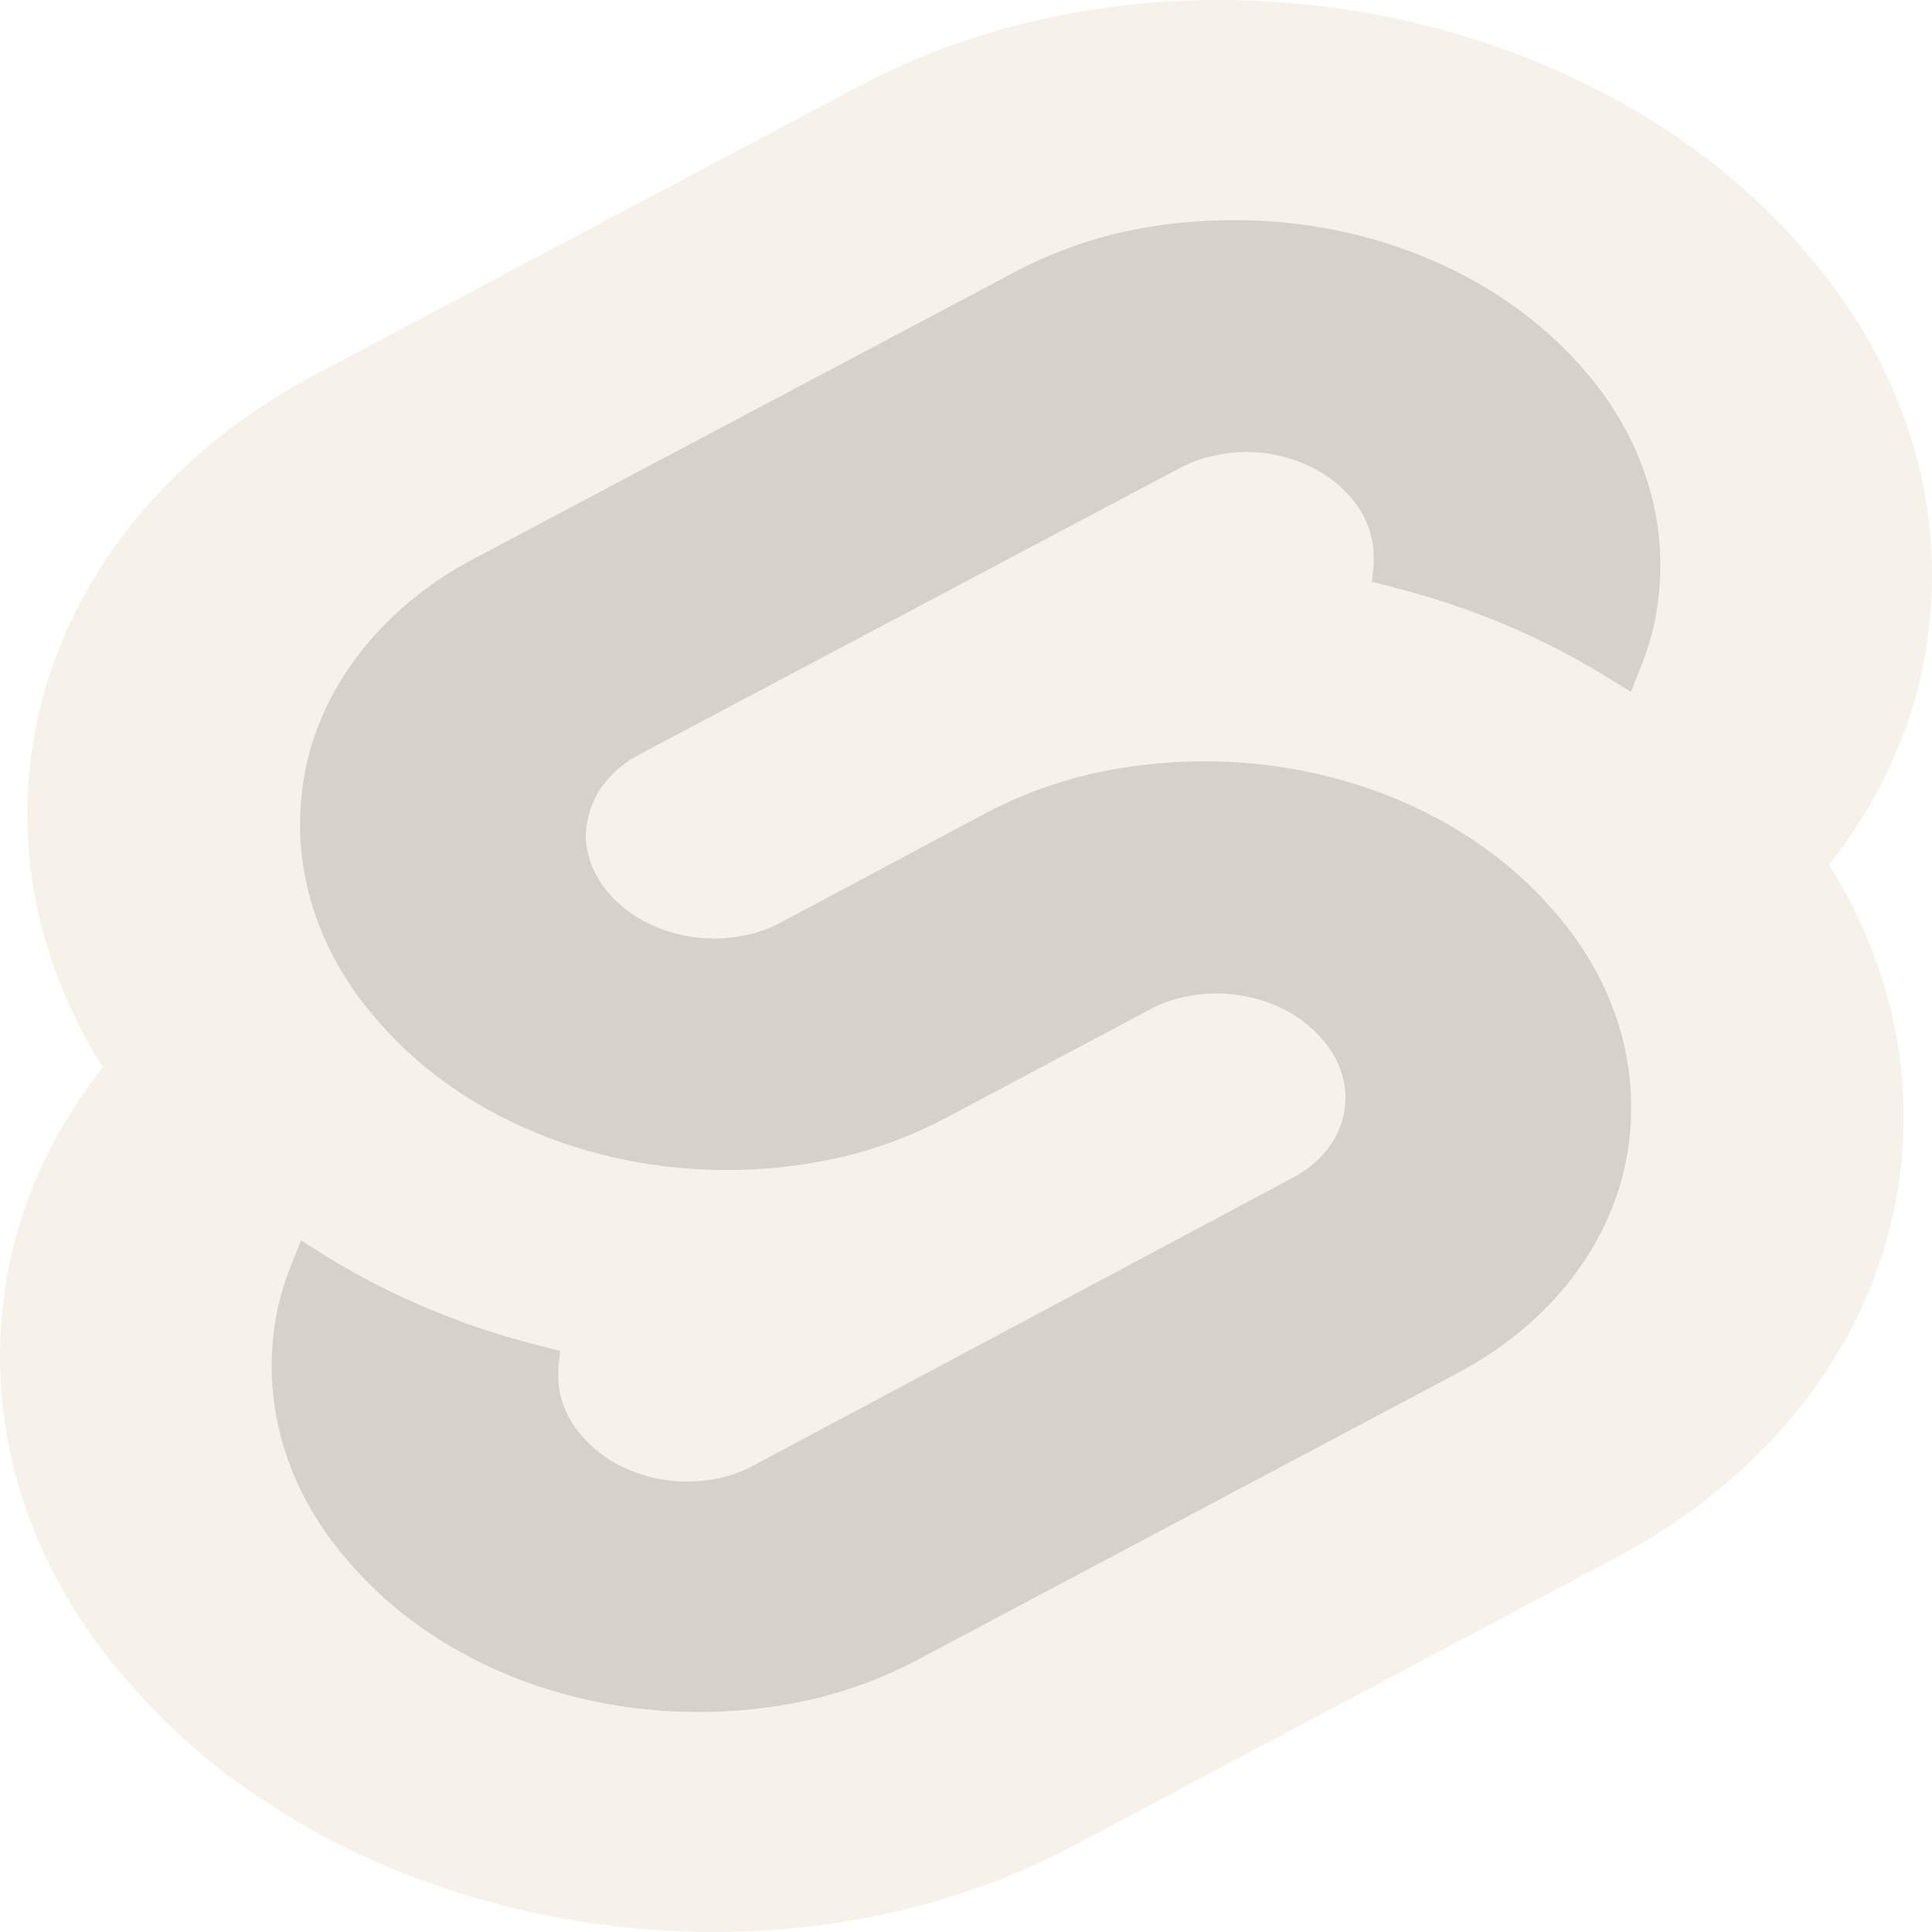
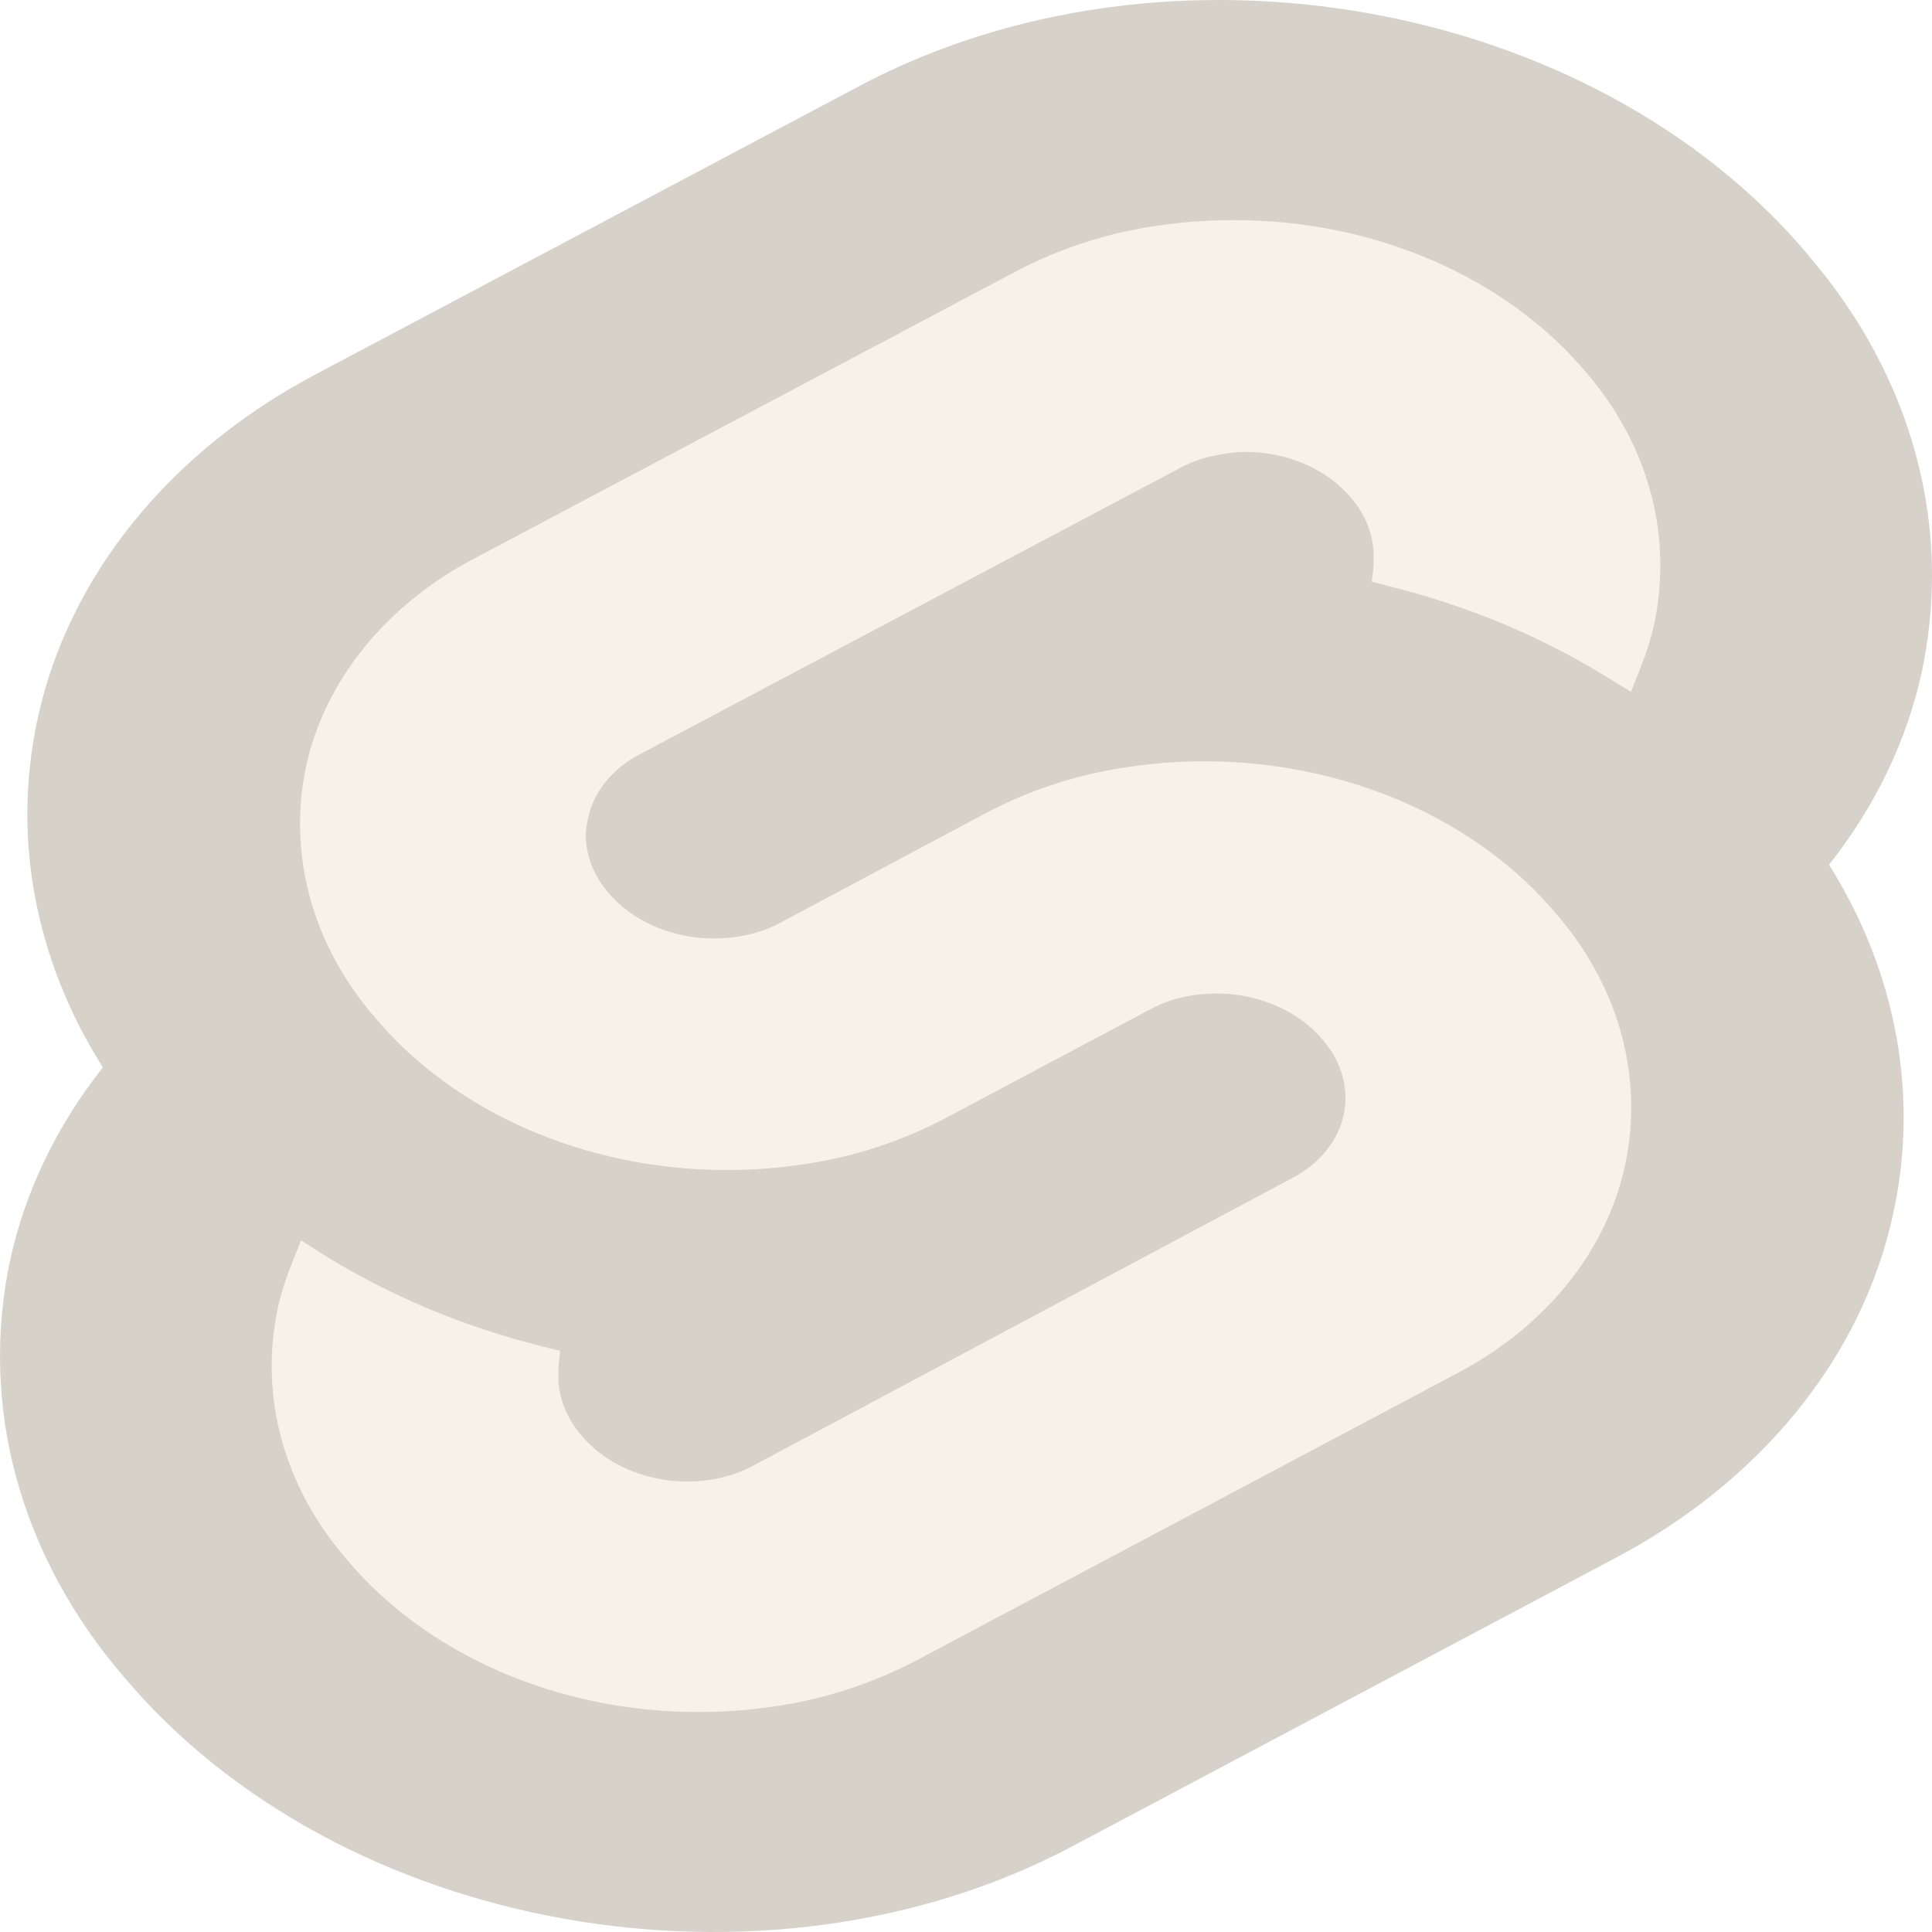
<svg xmlns="http://www.w3.org/2000/svg" viewBox="0 0 128 128" fill="d6d2c9">
-   <path d="M119.838 16.936C105.553-.076 77.336-5.118 56.942 5.696l-35.829 19c-4.847 2.529-9.006 5.871-12.212 9.814-3.206 3.943-5.387 8.399-6.404 13.083a30.64 30.64 0 00-.688 6.396c.022 5.831 1.74 11.571 5.007 16.73-3.063 3.872-5.154 8.22-6.146 12.782a30.483 30.483 0 00.415 14.412c1.29 4.733 3.702 9.204 7.096 13.152 14.284 17.011 42.564 22.053 62.895 11.24l35.792-19.001c4.844-2.532 8.998-5.878 12.196-9.825 3.197-3.947 5.367-8.407 6.37-13.093.46-2.107.691-4.244.688-6.386-.009-5.82-1.705-11.551-4.945-16.709 3.062-3.869 5.153-8.213 6.147-12.771.444-2.109.67-4.245.676-6.386.002-7.595-2.852-15-8.162-21.178v-.02z" fill="#f6f2e9" />
-   <path d="M53.44 112.667a34.23 34.23 0 01-7.16.76c-4.595.001-9.122-.925-13.193-2.7-4.07-1.774-7.563-4.343-10.179-7.487-3.194-3.716-4.91-8.171-4.907-12.74a18.83 18.83 0 01.4-3.833 18.55 18.55 0 01.865-2.782l.676-1.708 1.827 1.156c4.243 2.591 8.984 4.564 14.02 5.834l1.328.333-.125 1.104v.573c-.003 1.381.514 2.73 1.477 3.854.778.958 1.826 1.744 3.052 2.288a9.936 9.936 0 003.983.837 9.923 9.923 0 002.153-.229 8.745 8.745 0 002.204-.802l35.79-19.094c1.073-.566 1.957-1.349 2.568-2.276.61-.927.928-1.968.924-3.026-.01-1.381-.54-2.725-1.515-3.844-.79-.946-1.844-1.718-3.071-2.252a9.997 9.997 0 00-3.977-.81 9.917 9.917 0 00-2.153.23 8.344 8.344 0 00-2.19.801l-13.645 7.25a29.314 29.314 0 01-7.273 2.656c-2.34.502-4.745.758-7.161.76-4.594 0-9.119-.926-13.189-2.698-4.07-1.772-7.564-4.338-10.183-7.478-3.19-3.718-4.906-8.172-4.907-12.74.002-1.285.136-2.567.4-3.833.613-2.816 1.921-5.495 3.844-7.867 1.922-2.373 4.416-4.387 7.323-5.914L67.274 18c2.248-1.19 4.7-2.09 7.273-2.667 2.34-.499 4.745-.75 7.16-.75 4.605-.01 9.144.91 13.228 2.681 4.084 1.77 7.59 4.34 10.219 7.486 3.171 3.727 4.865 8.184 4.845 12.75a18.939 18.939 0 01-.401 3.844 18.529 18.529 0 01-.864 2.781l-.676 1.708-1.827-1.114c-4.24-2.595-8.982-4.568-14.02-5.834l-1.328-.343.125-1.105v-.572c0-1.385-.516-2.735-1.477-3.865-.789-.945-1.84-1.716-3.066-2.25a9.992 9.992 0 00-3.97-.813 9.887 9.887 0 00-2.127.271 8.2 8.2 0 00-2.203.802L42.337 50a7.071 7.071 0 00-2.209 1.79 5.713 5.713 0 00-1.158 2.377 6.057 6.057 0 00-.163 1.104c-.001 1.378.515 2.722 1.477 3.844.788.945 1.84 1.717 3.065 2.25a9.98 9.98 0 003.97.812 9.918 9.918 0 002.153-.23 8.35 8.35 0 002.204-.801l13.67-7.292a29.125 29.125 0 017.273-2.656 34.305 34.305 0 017.16-.76c4.596 0 9.123.925 13.195 2.697 4.072 1.772 7.569 4.339 10.19 7.48 3.19 3.717 4.906 8.171 4.907 12.74.003 1.299-.135 2.596-.413 3.874-.609 2.817-1.917 5.497-3.839 7.87-1.923 2.372-4.418 4.385-7.328 5.911L60.726 110a29.233 29.233 0 01-7.285 2.667z" fill="#d6d2c9" />
+   <path d="M119.838 16.936C105.553-.076 77.336-5.118 56.942 5.696l-35.829 19c-4.847 2.529-9.006 5.871-12.212 9.814-3.206 3.943-5.387 8.399-6.404 13.083a30.64 30.64 0 00-.688 6.396c.022 5.831 1.74 11.571 5.007 16.73-3.063 3.872-5.154 8.22-6.146 12.782a30.483 30.483 0 00.415 14.412c1.29 4.733 3.702 9.204 7.096 13.152 14.284 17.011 42.564 22.053 62.895 11.24l35.792-19.001c4.844-2.532 8.998-5.878 12.196-9.825 3.197-3.947 5.367-8.407 6.37-13.093.46-2.107.691-4.244.688-6.386-.009-5.82-1.705-11.551-4.945-16.709 3.062-3.869 5.153-8.213 6.147-12.771.444-2.109.67-4.245.676-6.386.002-7.595-2.852-15-8.162-21.178v-.02z" fill="#d6d2c9" />
+   <path d="M53.44 112.667a34.23 34.23 0 01-7.16.76c-4.595.001-9.122-.925-13.193-2.7-4.07-1.774-7.563-4.343-10.179-7.487-3.194-3.716-4.91-8.171-4.907-12.74a18.83 18.83 0 01.4-3.833 18.55 18.55 0 01.865-2.782l.676-1.708 1.827 1.156c4.243 2.591 8.984 4.564 14.02 5.834l1.328.333-.125 1.104v.573c-.003 1.381.514 2.73 1.477 3.854.778.958 1.826 1.744 3.052 2.288a9.936 9.936 0 003.983.837 9.923 9.923 0 002.153-.229 8.745 8.745 0 002.204-.802l35.79-19.094c1.073-.566 1.957-1.349 2.568-2.276.61-.927.928-1.968.924-3.026-.01-1.381-.54-2.725-1.515-3.844-.79-.946-1.844-1.718-3.071-2.252a9.997 9.997 0 00-3.977-.81 9.917 9.917 0 00-2.153.23 8.344 8.344 0 00-2.19.801l-13.645 7.25a29.314 29.314 0 01-7.273 2.656c-2.34.502-4.745.758-7.161.76-4.594 0-9.119-.926-13.189-2.698-4.07-1.772-7.564-4.338-10.183-7.478-3.19-3.718-4.906-8.172-4.907-12.74.002-1.285.136-2.567.4-3.833.613-2.816 1.921-5.495 3.844-7.867 1.922-2.373 4.416-4.387 7.323-5.914L67.274 18c2.248-1.19 4.7-2.09 7.273-2.667 2.34-.499 4.745-.75 7.16-.75 4.605-.01 9.144.91 13.228 2.681 4.084 1.77 7.59 4.34 10.219 7.486 3.171 3.727 4.865 8.184 4.845 12.75a18.939 18.939 0 01-.401 3.844 18.529 18.529 0 01-.864 2.781l-.676 1.708-1.827-1.114c-4.24-2.595-8.982-4.568-14.02-5.834l-1.328-.343.125-1.105v-.572c0-1.385-.516-2.735-1.477-3.865-.789-.945-1.84-1.716-3.066-2.25a9.992 9.992 0 00-3.97-.813 9.887 9.887 0 00-2.127.271 8.2 8.2 0 00-2.203.802L42.337 50a7.071 7.071 0 00-2.209 1.79 5.713 5.713 0 00-1.158 2.377 6.057 6.057 0 00-.163 1.104c-.001 1.378.515 2.722 1.477 3.844.788.945 1.84 1.717 3.065 2.25a9.98 9.98 0 003.97.812 9.918 9.918 0 002.153-.23 8.35 8.35 0 002.204-.801l13.67-7.292a29.125 29.125 0 017.273-2.656 34.305 34.305 0 017.16-.76c4.596 0 9.123.925 13.195 2.697 4.072 1.772 7.569 4.339 10.19 7.48 3.19 3.717 4.906 8.171 4.907 12.74.003 1.299-.135 2.596-.413 3.874-.609 2.817-1.917 5.497-3.839 7.87-1.923 2.372-4.418 4.385-7.328 5.911L60.726 110a29.233 29.233 0 01-7.285 2.667z" fill="#f6f2e9" />
</svg>
